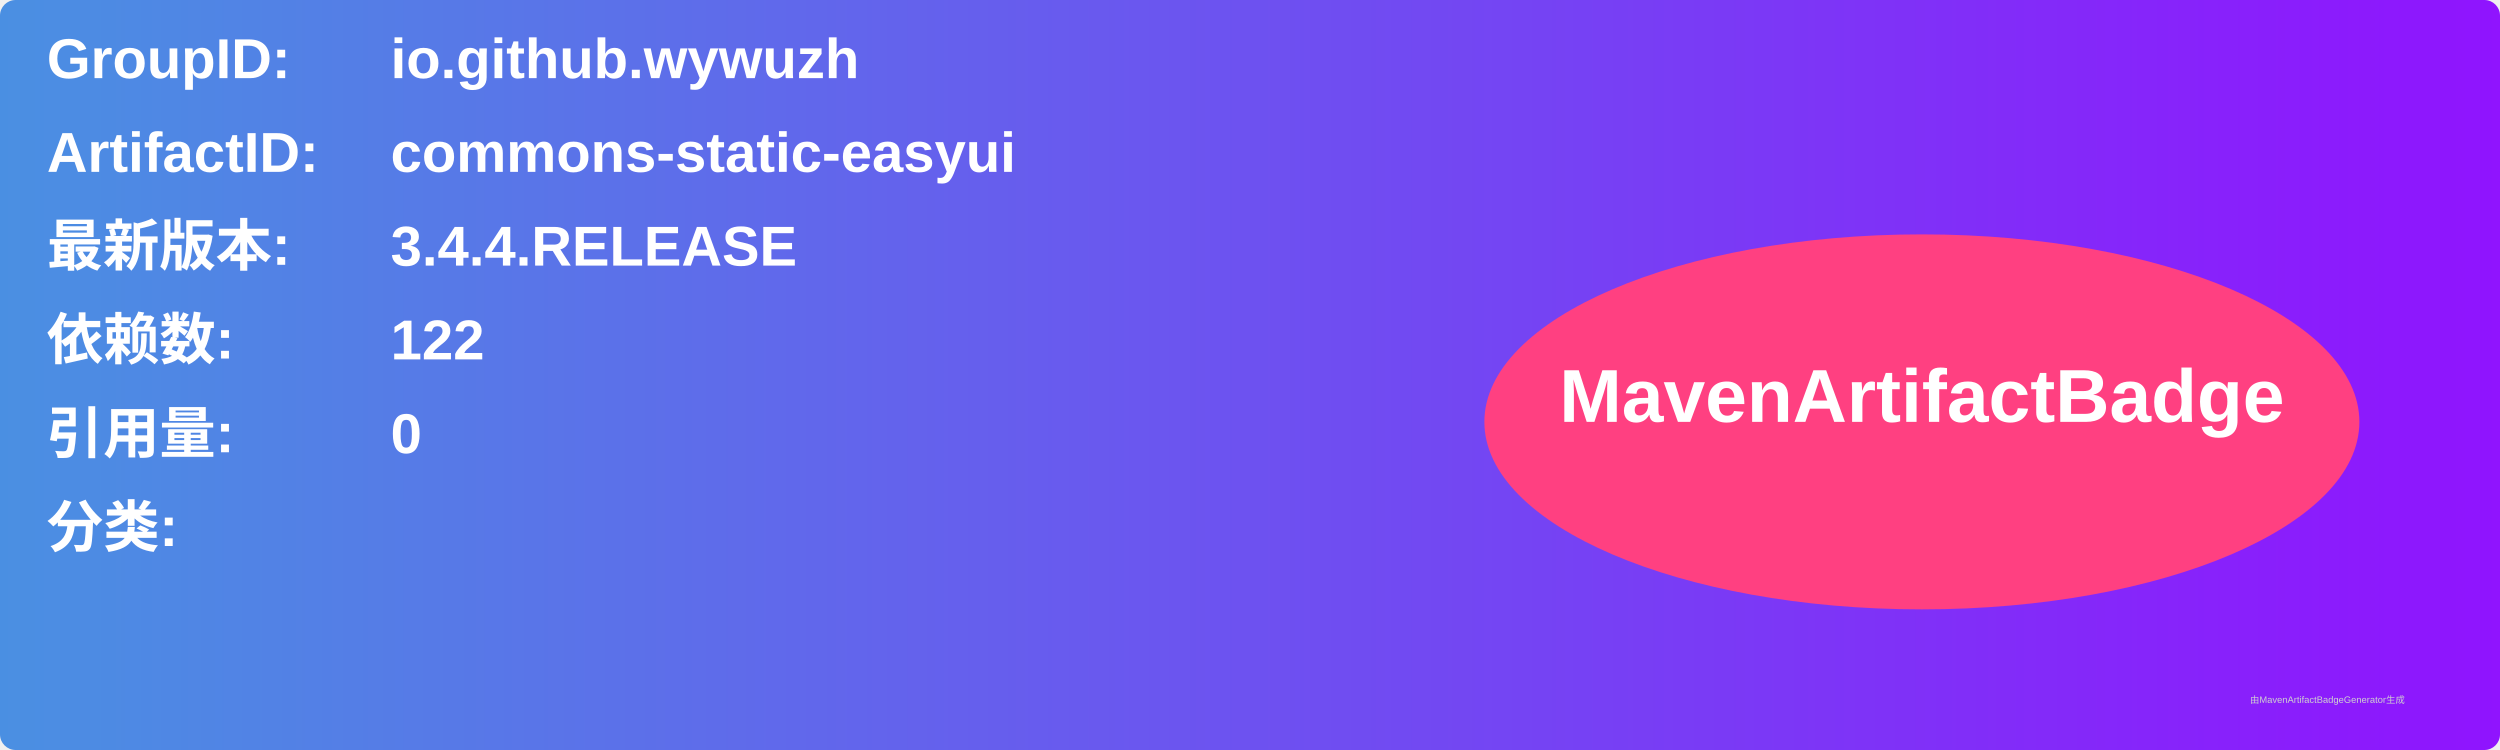
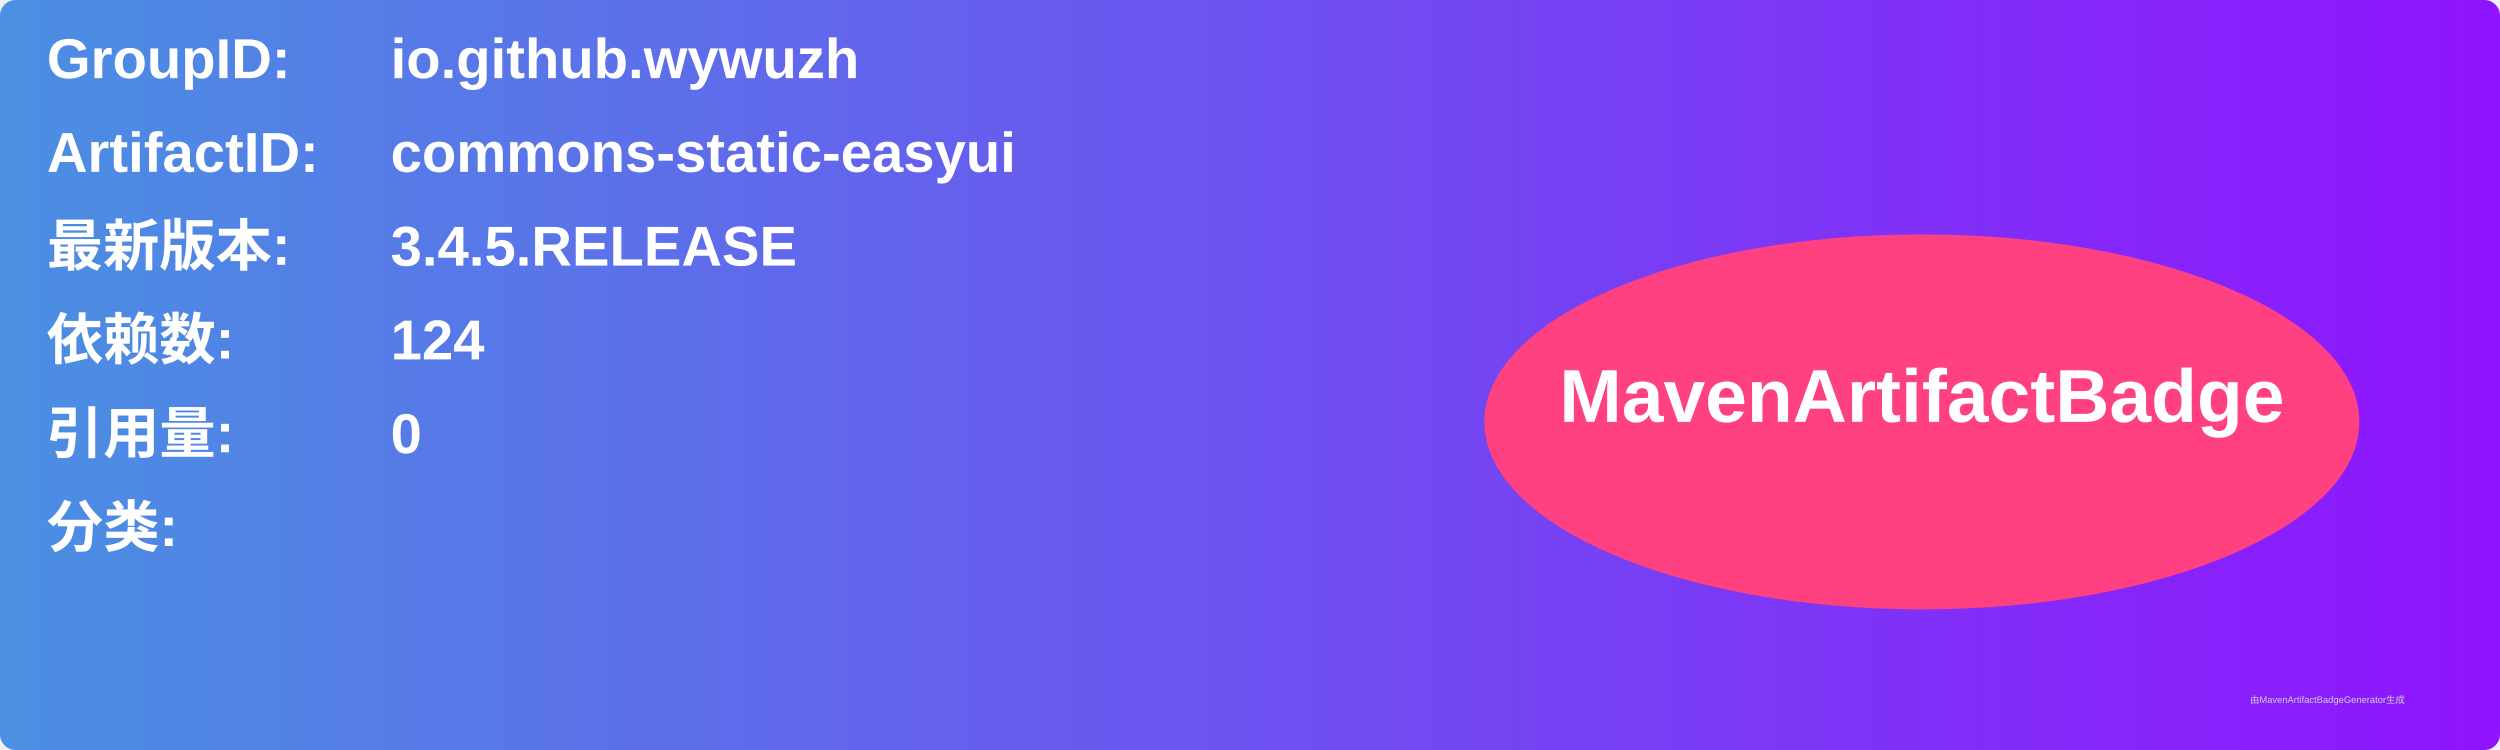
<svg xmlns="http://www.w3.org/2000/svg" width="800" height="240" viewBox="0 0 800 240">
  <linearGradient id="grad" x1="0%" y1="0%" x2="100%" y2="0%">
    <stop offset="0%" stop-color="#4a90e2" />
    <stop offset="100%" stop-color="#9013fe" />
  </linearGradient>
  <rect width="100%" height="100%" rx="5" ry="5" fill="url(#grad)" />
  <g transform="translate(15, 15)">
    <text x="0" y="10" font-family="Arial" font-size="18" fill="white" font-weight="bold" width="260">GroupID:</text>
    <text x="110" y="10" font-family="Arial" font-size="18" fill="white" font-weight="bold" width="460">io.github.wywuzh</text>
    <text x="0" y="40" font-family="Arial" font-size="18" fill="white" font-weight="bold" width="260">ArtifactID:</text>
    <text x="110" y="40" font-family="Arial" font-size="18" fill="white" font-weight="bold" width="460">commons-static-easyui</text>
    <text x="0" y="70" font-family="Arial" font-size="18" fill="white" font-weight="bold">最新版本:</text>
    <text x="110" y="70" font-family="Arial" font-size="18" fill="white" font-weight="bold">
-       <tspan font-weight="bold">3.4.4.RELEASE</tspan>
+       <tspan font-weight="bold">3.4.5.RELEASE</tspan>
    </text>
    <text x="0" y="100" font-family="Arial" font-size="18" fill="white" font-weight="bold">依赖数: </text>
    <text x="110" y="100" font-family="Arial" font-size="18" fill="white">
-       <tspan font-weight="bold">122</tspan>
+       <tspan font-weight="bold">124</tspan>
    </text>
    <text x="0" y="130" font-family="Arial" font-size="18" fill="white" font-weight="bold">引用量: </text>
    <text x="110" y="130" font-family="Arial" font-size="18" fill="white">
      <tspan font-weight="bold">0</tspan>
    </text>
    <text x="0" y="160" font-family="Arial" font-size="18" fill="white" font-weight="bold">分类:</text>
    <text x="10" y="190" font-family="Arial" font-size="10" fill="white">
      <tspan font-weight="bold" />
    </text>
    <ellipse cx="600" cy="120" rx="140" ry="60" fill="#ff4081" />
    <text x="600" y="120" text-anchor="middle" font-family="Arial" font-size="24" fill="white" font-weight="bold">MavenArtifactBadge</text>
  </g>
  <text x="720" y="225" font-family="Arial" font-size="3" fill="#d0d0d0">由MavenArtifactBadgeGenerator生成</text>
</svg>
